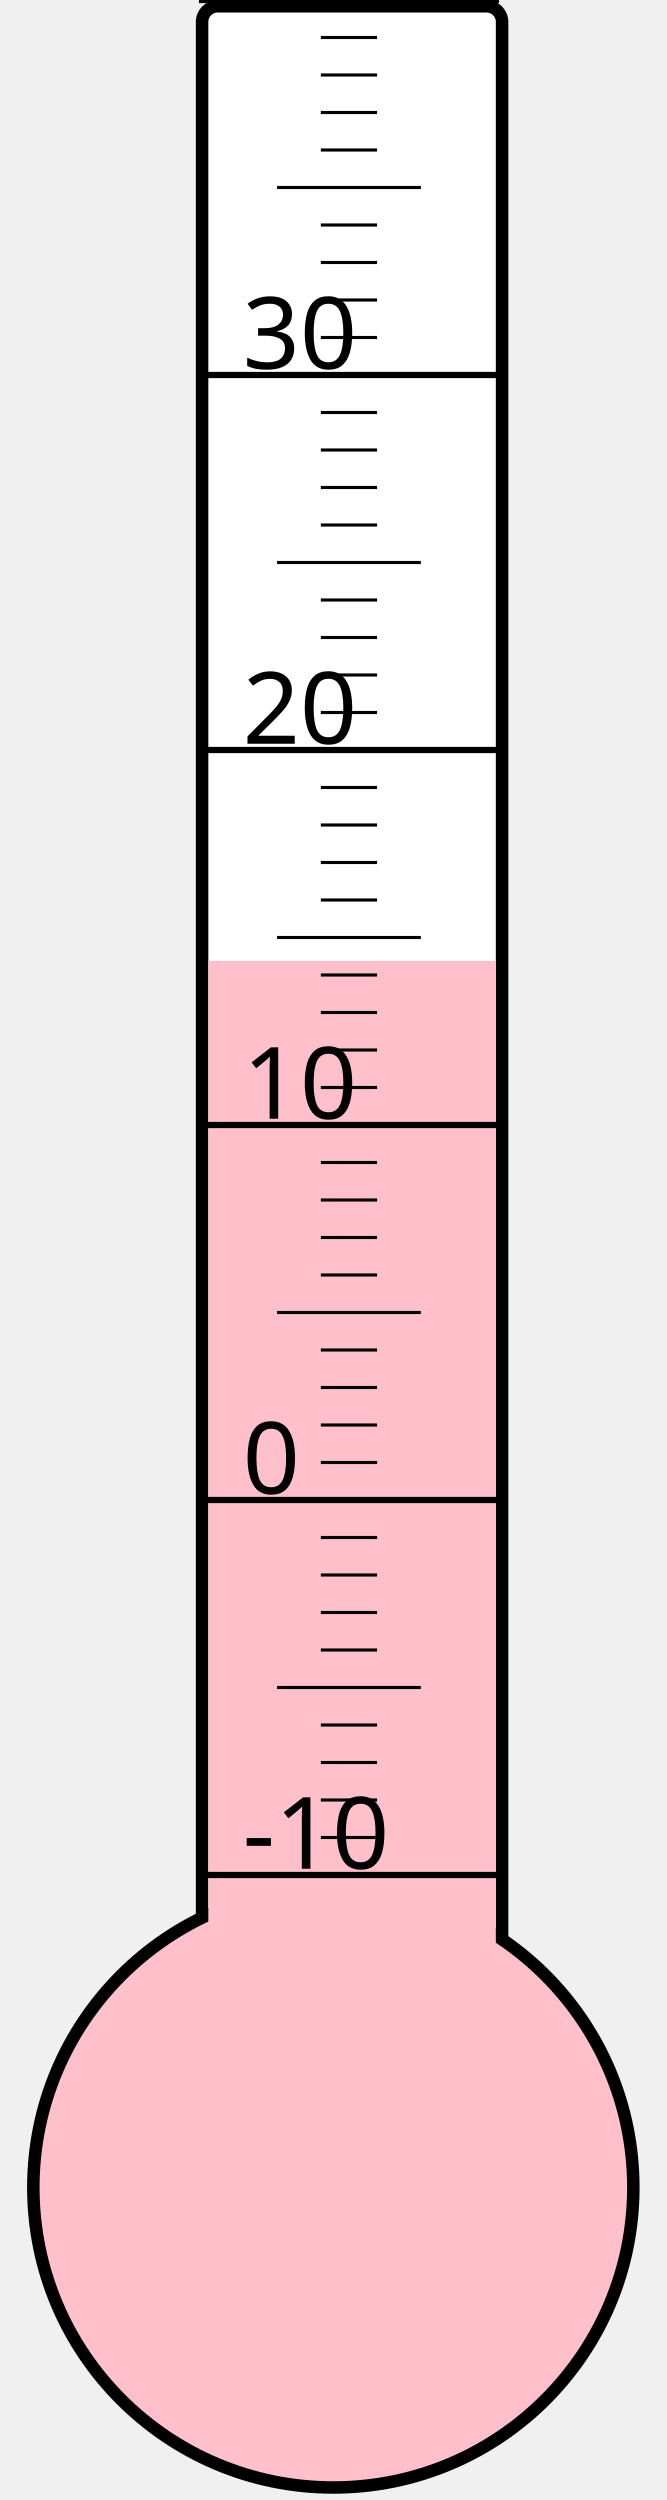
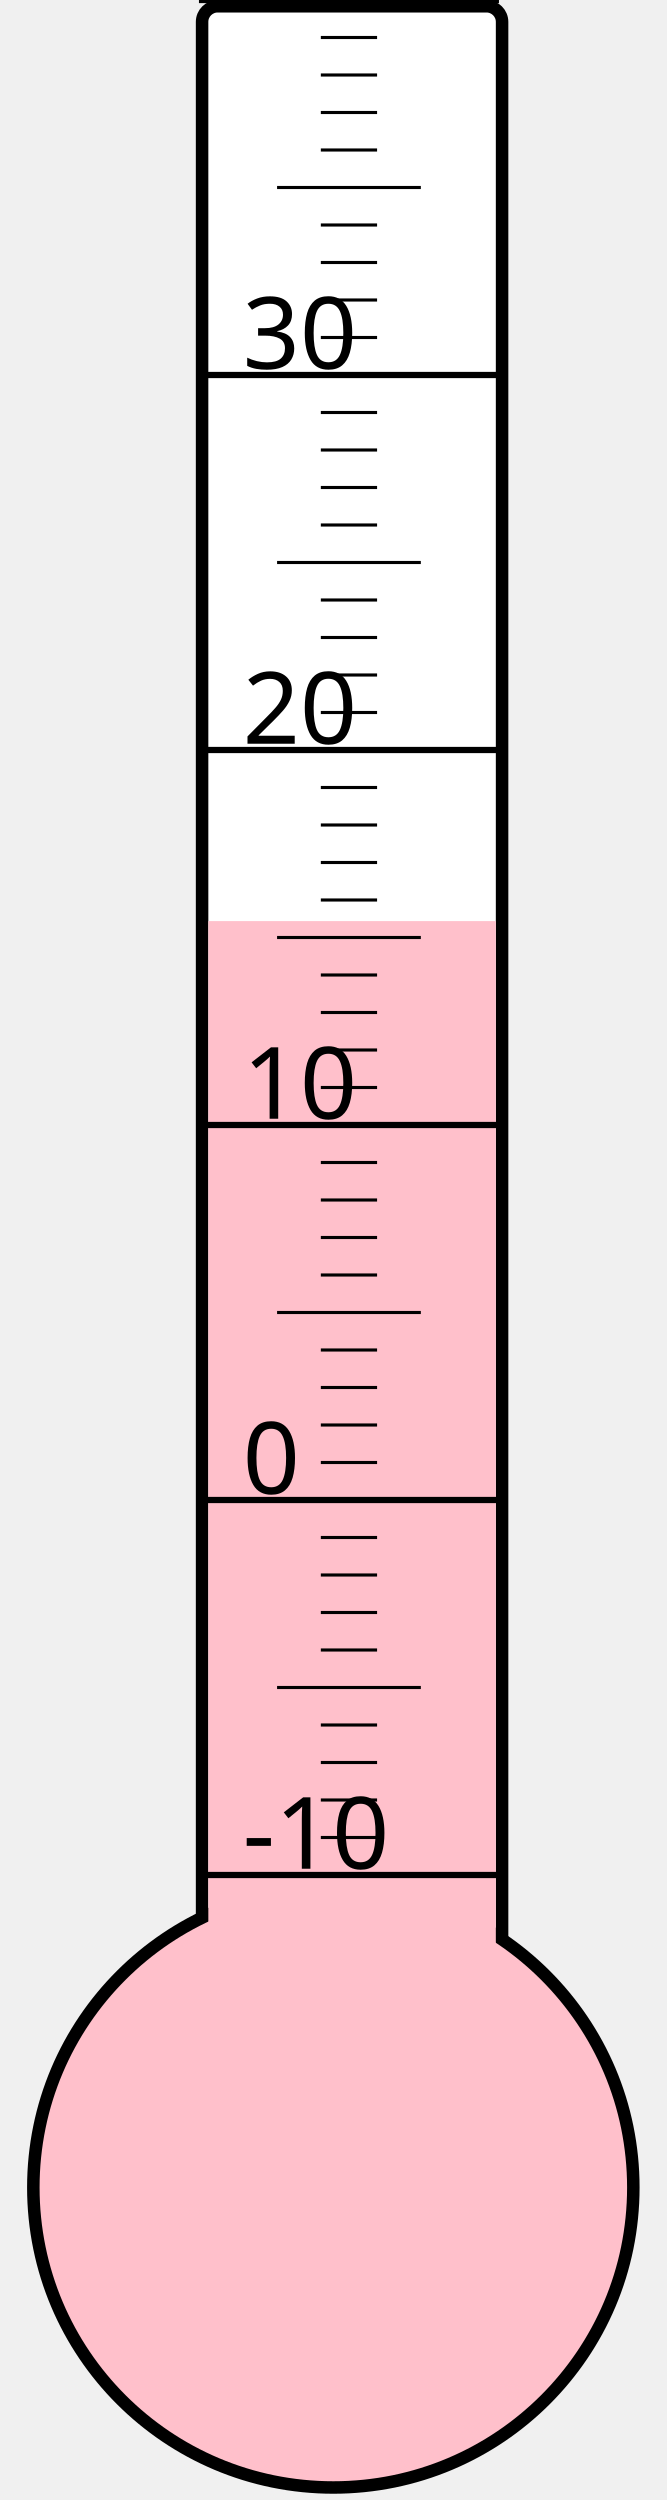
<svg xmlns="http://www.w3.org/2000/svg" width="40px" height="150px" viewBox="0 0 200 800">
  <rect width="200" height="800" x="0" y="0" style="fill: #ffffeb; fill-opacity: 0;" />
  <rect width="96" height="680" x="58" y="2" rx="5" ry="5" style="fill: white; fill-opacity: 1; stroke: black; stroke-width: 4;" />
  <circle cx="100" cy="700" r="96" style="fill: pink; stroke: black; stroke-width: 4;" />
-   <rect width="92" height="392.5" x="60" y="307.5" style="fill: pink; fill-opacity: 1; stroke-width: 0;" />
+   <rect width="92" height="405.25" x="60" y="294.75" style="fill: pink; fill-opacity: 1; stroke-width: 0;" />
  <text x="71" y="598" style="font-family: sans-serif; font-size: 24pt;">-10</text>
  <text x="71" y="478" style="font-family: sans-serif; font-size: 24pt;">0</text>
  <text x="71" y="358" style="font-family: sans-serif; font-size: 24pt;">10</text>
  <text x="71" y="238" style="font-family: sans-serif; font-size: 24pt;">20</text>
  <text x="71" y="118" style="font-family: sans-serif; font-size: 24pt;">30</text>
  <g style="stroke: black;">
    <line x1="57" y1="600" x2="153" y2="600" style="stroke-width: 2;" />
    <line x1="96" y1="588" x2="114" y2="588" style="stroke-width: 1;" />
    <line x1="96" y1="576" x2="114" y2="576" style="stroke-width: 1;" />
    <line x1="96" y1="564" x2="114" y2="564" style="stroke-width: 1;" />
    <line x1="96" y1="552" x2="114" y2="552" style="stroke-width: 1;" />
    <line x1="82" y1="540" x2="128" y2="540" style="stroke-width: 1;" />
    <line x1="96" y1="528" x2="114" y2="528" style="stroke-width: 1;" />
    <line x1="96" y1="516" x2="114" y2="516" style="stroke-width: 1;" />
    <line x1="96" y1="504" x2="114" y2="504" style="stroke-width: 1;" />
    <line x1="96" y1="492" x2="114" y2="492" style="stroke-width: 1;" />
    <line x1="57" y1="480" x2="153" y2="480" style="stroke-width: 2;" />
    <line x1="96" y1="468" x2="114" y2="468" style="stroke-width: 1;" />
    <line x1="96" y1="456" x2="114" y2="456" style="stroke-width: 1;" />
    <line x1="96" y1="444" x2="114" y2="444" style="stroke-width: 1;" />
    <line x1="96" y1="432" x2="114" y2="432" style="stroke-width: 1;" />
    <line x1="82" y1="420" x2="128" y2="420" style="stroke-width: 1;" />
    <line x1="96" y1="408" x2="114" y2="408" style="stroke-width: 1;" />
    <line x1="96" y1="396" x2="114" y2="396" style="stroke-width: 1;" />
    <line x1="96" y1="384" x2="114" y2="384" style="stroke-width: 1;" />
    <line x1="96" y1="372" x2="114" y2="372" style="stroke-width: 1;" />
    <line x1="57" y1="360" x2="153" y2="360" style="stroke-width: 2;" />
    <line x1="96" y1="348" x2="114" y2="348" style="stroke-width: 1;" />
    <line x1="96" y1="336" x2="114" y2="336" style="stroke-width: 1;" />
    <line x1="96" y1="324" x2="114" y2="324" style="stroke-width: 1;" />
    <line x1="96" y1="312" x2="114" y2="312" style="stroke-width: 1;" />
    <line x1="82" y1="300" x2="128" y2="300" style="stroke-width: 1;" />
    <line x1="96" y1="288" x2="114" y2="288" style="stroke-width: 1;" />
    <line x1="96" y1="276" x2="114" y2="276" style="stroke-width: 1;" />
    <line x1="96" y1="264" x2="114" y2="264" style="stroke-width: 1;" />
    <line x1="96" y1="252" x2="114" y2="252" style="stroke-width: 1;" />
    <line x1="57" y1="240" x2="153" y2="240" style="stroke-width: 2;" />
    <line x1="96" y1="228" x2="114" y2="228" style="stroke-width: 1;" />
    <line x1="96" y1="216" x2="114" y2="216" style="stroke-width: 1;" />
    <line x1="96" y1="204" x2="114" y2="204" style="stroke-width: 1;" />
    <line x1="96" y1="192" x2="114" y2="192" style="stroke-width: 1;" />
    <line x1="82" y1="180" x2="128" y2="180" style="stroke-width: 1;" />
    <line x1="96" y1="168" x2="114" y2="168" style="stroke-width: 1;" />
    <line x1="96" y1="156" x2="114" y2="156" style="stroke-width: 1;" />
    <line x1="96" y1="144" x2="114" y2="144" style="stroke-width: 1;" />
    <line x1="96" y1="132" x2="114" y2="132" style="stroke-width: 1;" />
    <line x1="57" y1="120" x2="153" y2="120" style="stroke-width: 2;" />
    <line x1="96" y1="108" x2="114" y2="108" style="stroke-width: 1;" />
    <line x1="96" y1="96" x2="114" y2="96" style="stroke-width: 1;" />
    <line x1="96" y1="84" x2="114" y2="84" style="stroke-width: 1;" />
    <line x1="96" y1="72" x2="114" y2="72" style="stroke-width: 1;" />
    <line x1="82" y1="60" x2="128" y2="60" style="stroke-width: 1;" />
    <line x1="96" y1="48" x2="114" y2="48" style="stroke-width: 1;" />
    <line x1="96" y1="36" x2="114" y2="36" style="stroke-width: 1;" />
    <line x1="96" y1="24" x2="114" y2="24" style="stroke-width: 1;" />
    <line x1="96" y1="12" x2="114" y2="12" style="stroke-width: 1;" />
    <line x1="57" y1="0" x2="153" y2="0" style="stroke-width: 2;" />
  </g>
</svg>
